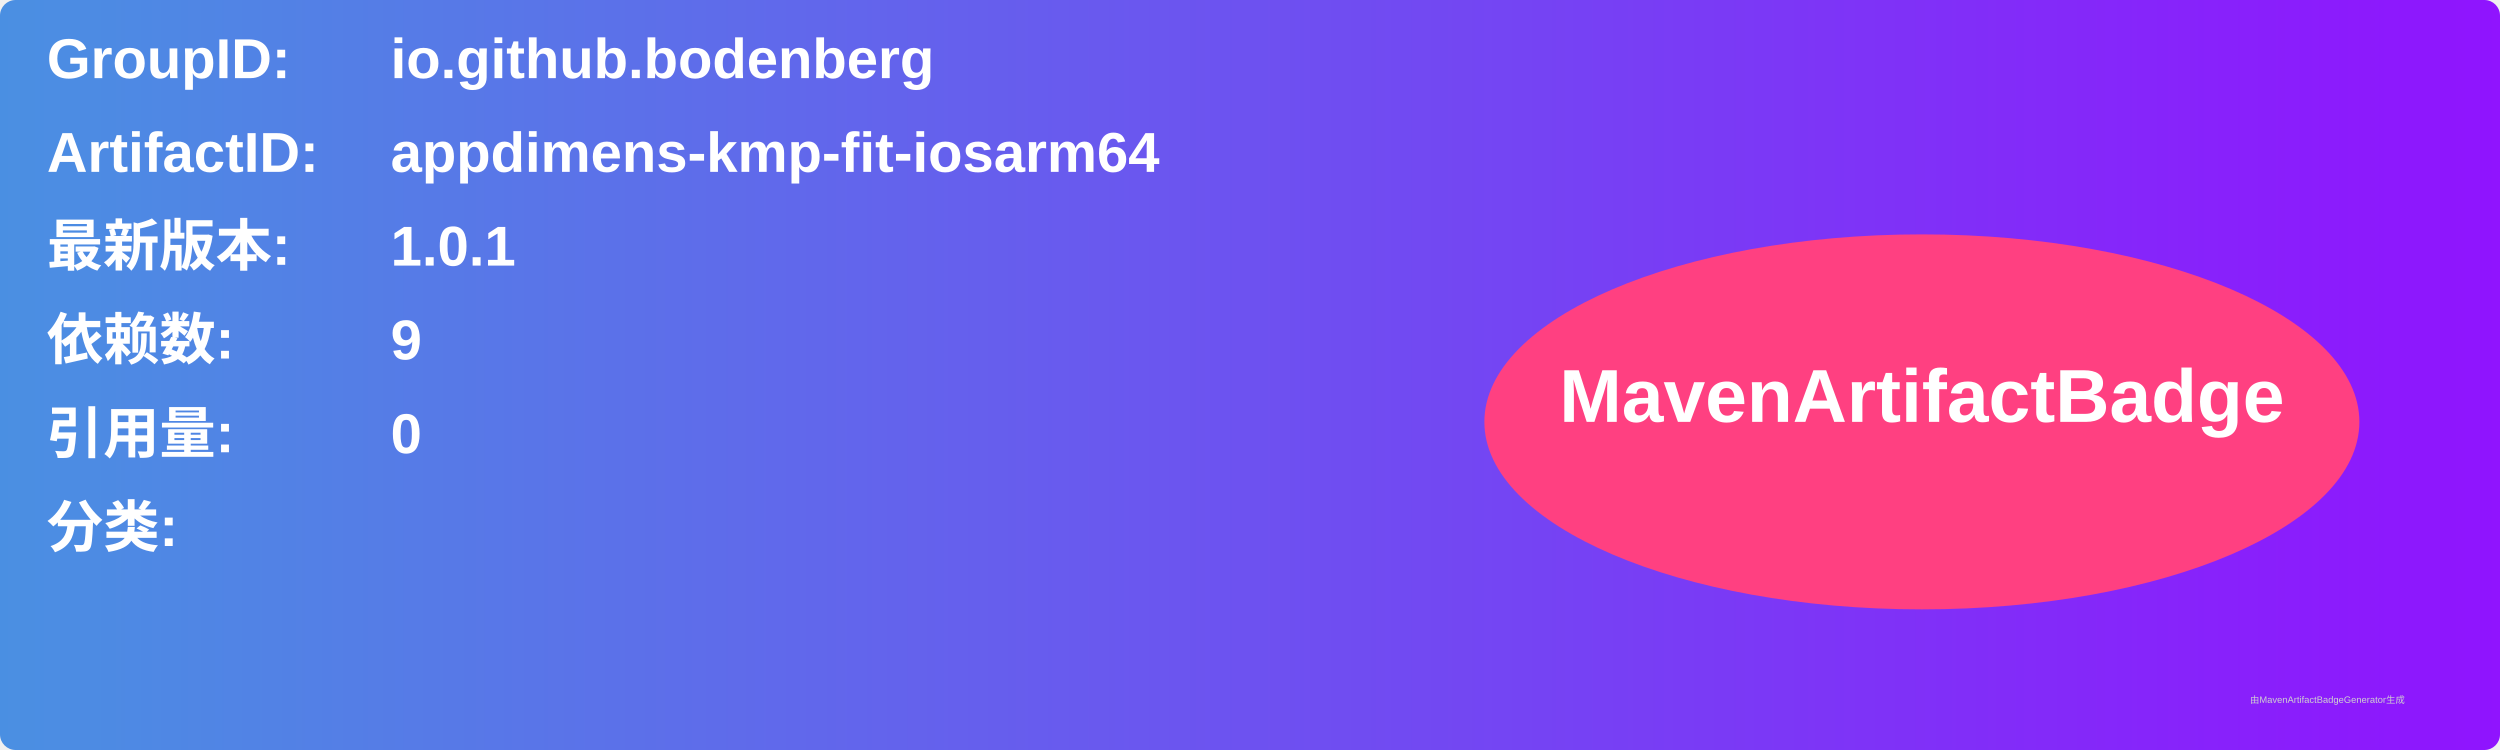
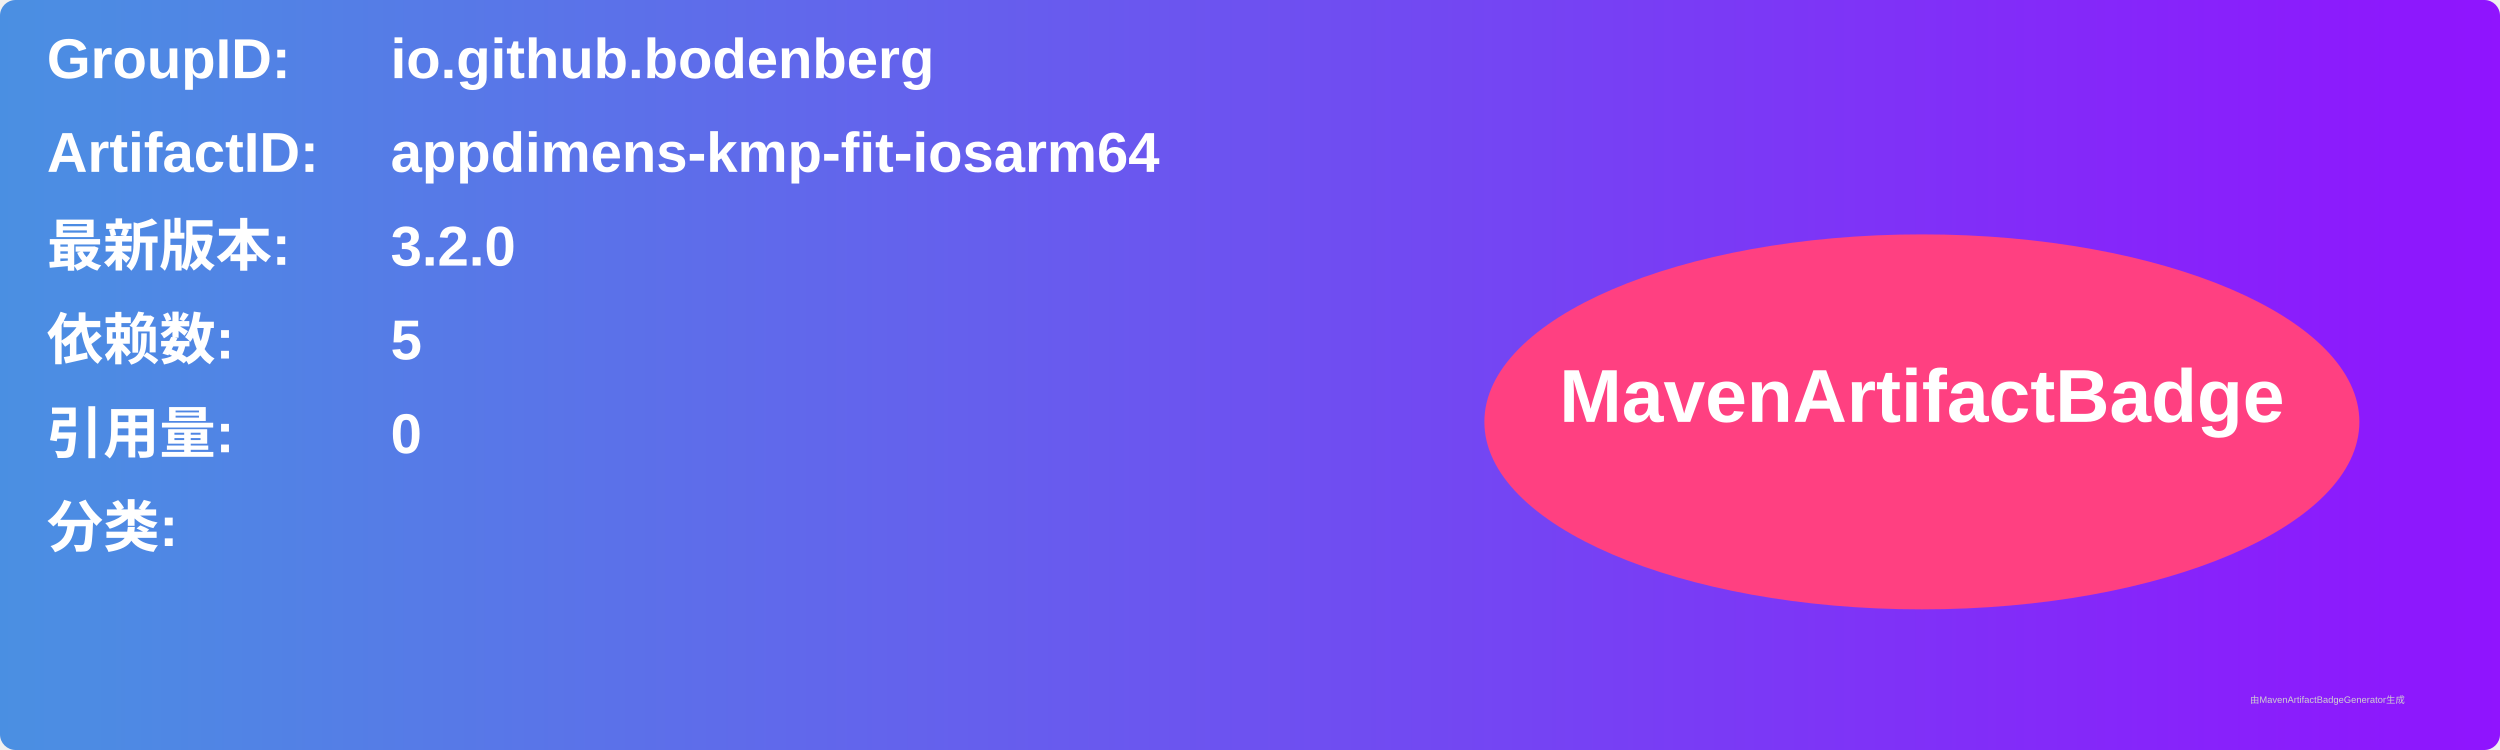
<svg xmlns="http://www.w3.org/2000/svg" width="800" height="240" viewBox="0 0 800 240">
  <linearGradient id="grad" x1="0%" y1="0%" x2="100%" y2="0%">
    <stop offset="0%" stop-color="#4a90e2" />
    <stop offset="100%" stop-color="#9013fe" />
  </linearGradient>
  <rect width="100%" height="100%" rx="5" ry="5" fill="url(#grad)" />
  <g transform="translate(15, 15)">
    <text x="0" y="10" font-family="Arial" font-size="18" fill="white" font-weight="bold" width="260">GroupID:</text>
    <text x="110" y="10" font-family="Arial" font-size="18" fill="white" font-weight="bold" width="460">io.github.bodenberg</text>
    <text x="0" y="40" font-family="Arial" font-size="18" fill="white" font-weight="bold" width="260">ArtifactID:</text>
    <text x="110" y="40" font-family="Arial" font-size="18" fill="white" font-weight="bold" width="460">appdimens-kmp-fit-iosarm64</text>
    <text x="0" y="70" font-family="Arial" font-size="18" fill="white" font-weight="bold">最新版本:</text>
    <text x="110" y="70" font-family="Arial" font-size="18" fill="white" font-weight="bold">
-       <tspan font-weight="bold">1.0.1</tspan>
+       <tspan font-weight="bold">3.2.0</tspan>
    </text>
    <text x="0" y="100" font-family="Arial" font-size="18" fill="white" font-weight="bold">依赖数: </text>
    <text x="110" y="100" font-family="Arial" font-size="18" fill="white">
-       <tspan font-weight="bold">9</tspan>
+       <tspan font-weight="bold">5</tspan>
    </text>
    <text x="0" y="130" font-family="Arial" font-size="18" fill="white" font-weight="bold">引用量: </text>
    <text x="110" y="130" font-family="Arial" font-size="18" fill="white">
      <tspan font-weight="bold">0</tspan>
    </text>
    <text x="0" y="160" font-family="Arial" font-size="18" fill="white" font-weight="bold">分类:</text>
    <text x="10" y="190" font-family="Arial" font-size="10" fill="white">
      <tspan font-weight="bold" />
    </text>
    <ellipse cx="600" cy="120" rx="140" ry="60" fill="#ff4081" />
    <text x="600" y="120" text-anchor="middle" font-family="Arial" font-size="24" fill="white" font-weight="bold">MavenArtifactBadge</text>
  </g>
  <text x="720" y="225" font-family="Arial" font-size="3" fill="#d0d0d0">由MavenArtifactBadgeGenerator生成</text>
</svg>
